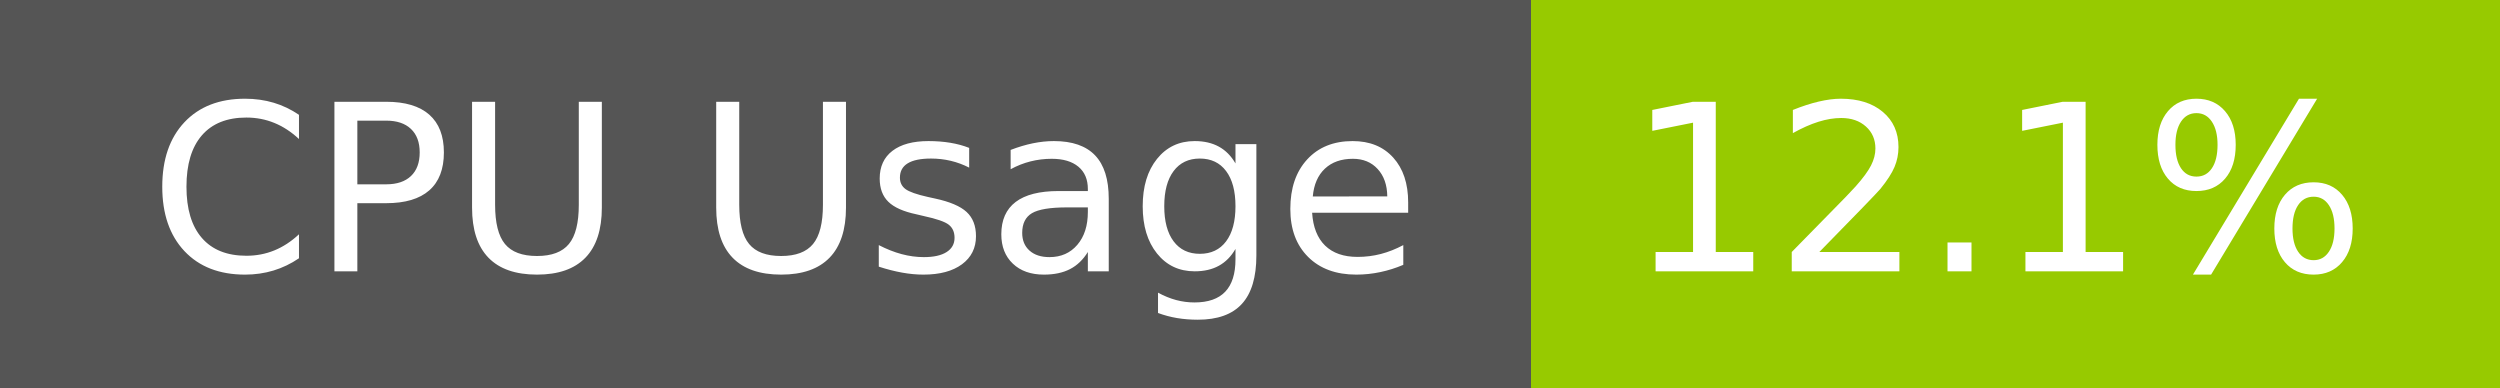
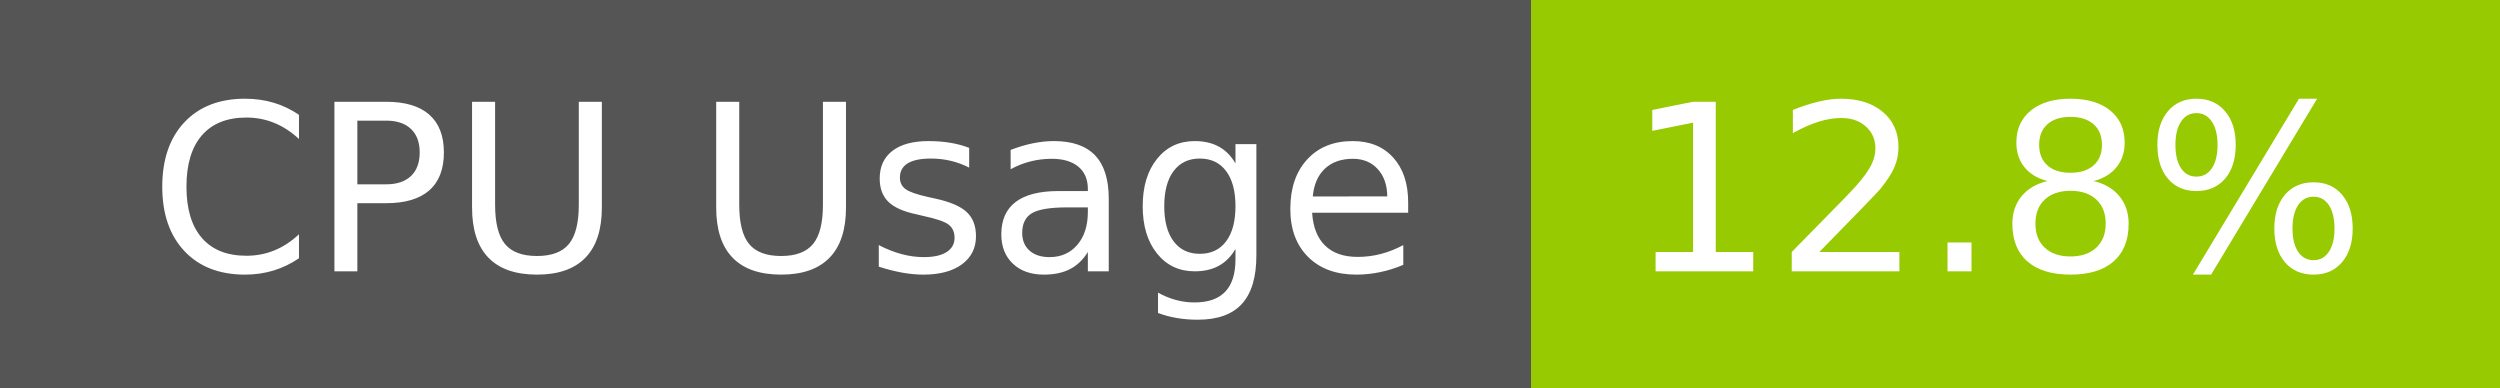
- <svg xmlns="http://www.w3.org/2000/svg" width="129" height="20" role="img" aria-label="CPU Usage: 12.1%">
+ <svg xmlns="http://www.w3.org/2000/svg" width="129" height="20" role="img" aria-label="CPU Usage: 12.8%">
  <g shape-rendering="crispEdges">
    <rect width="79" height="20" fill="#555" />
    <rect x="79" width="50" height="20" fill="#97ca00" />
  </g>
  <g fill="#fff" text-anchor="middle" font-family="Verdana,Geneva,DejaVu Sans,sans-serif" text-rendering="geometricPrecision" font-size="120">
    <text x="405" y="140" transform="scale(.1)" fill="#fff" textLength="665">CPU Usage</text>
-     <text x="1030" y="140" transform="scale(.1)" fill="#fff" textLength="390">12.1%</text>
+     <text x="1030" y="140" transform="scale(.1)" fill="#fff" textLength="390">12.8%</text>
  </g>
</svg>
